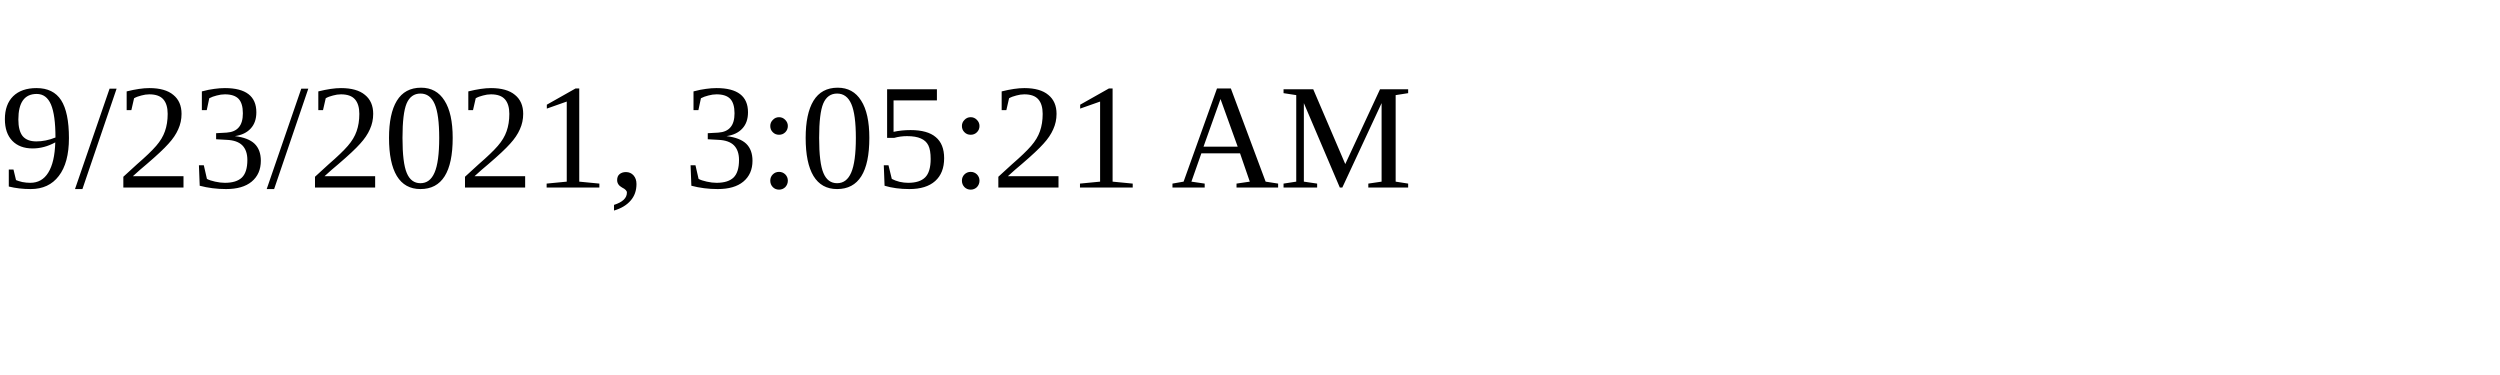
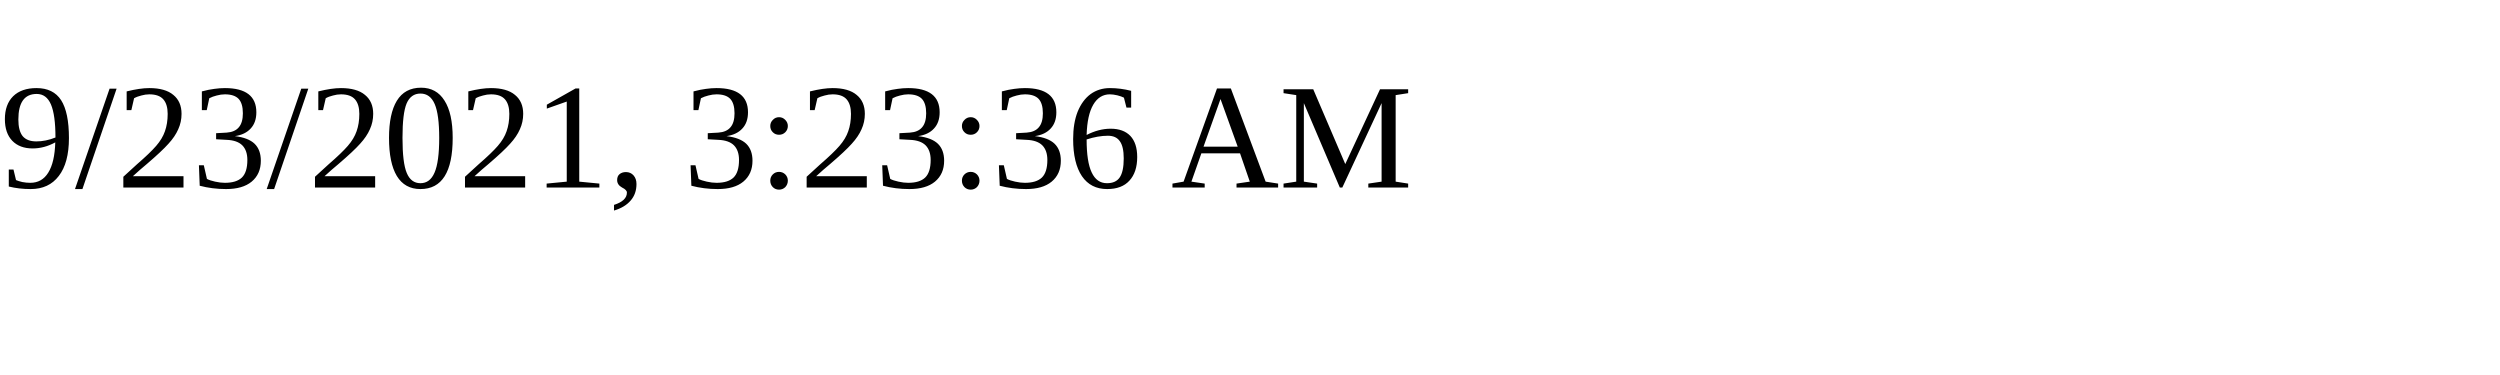
<svg xmlns="http://www.w3.org/2000/svg" height="30" width="200">
-   <text x="0" y="15">9/23/2021, 3:05:21 AM</text>
+   <text x="0" y="15">9/23/2021, 3:23:36 AM</text>
</svg>
